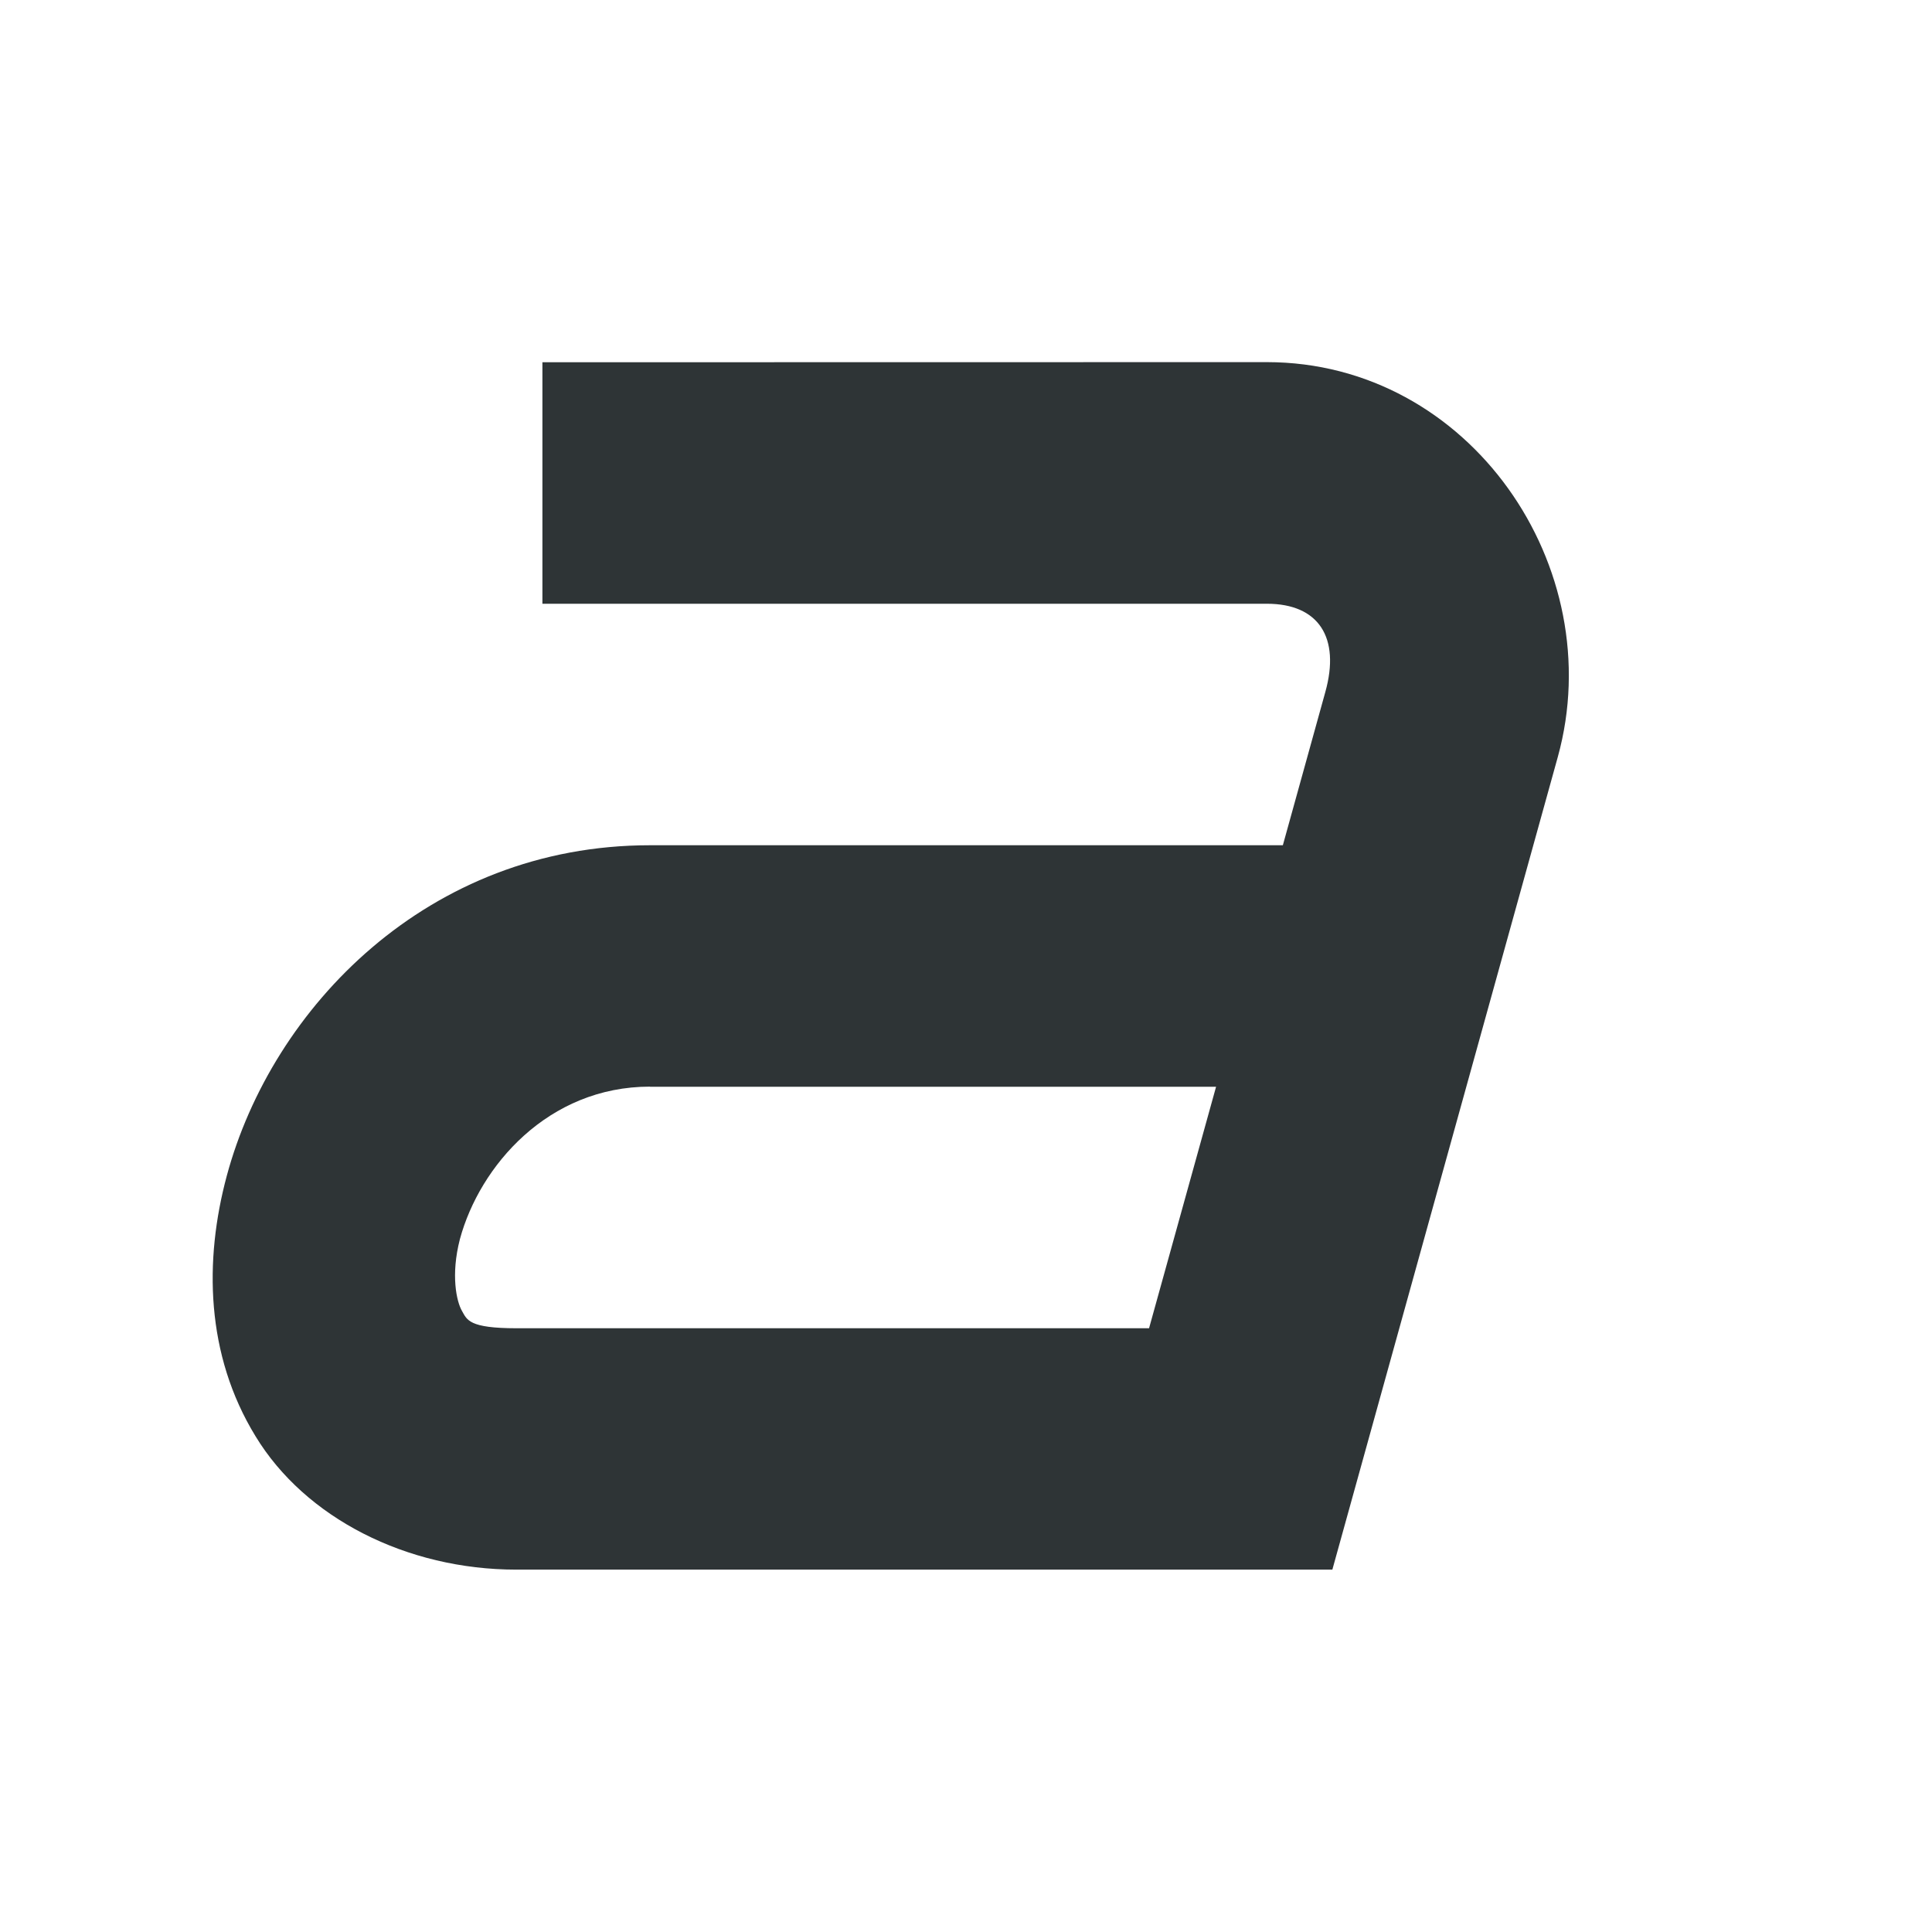
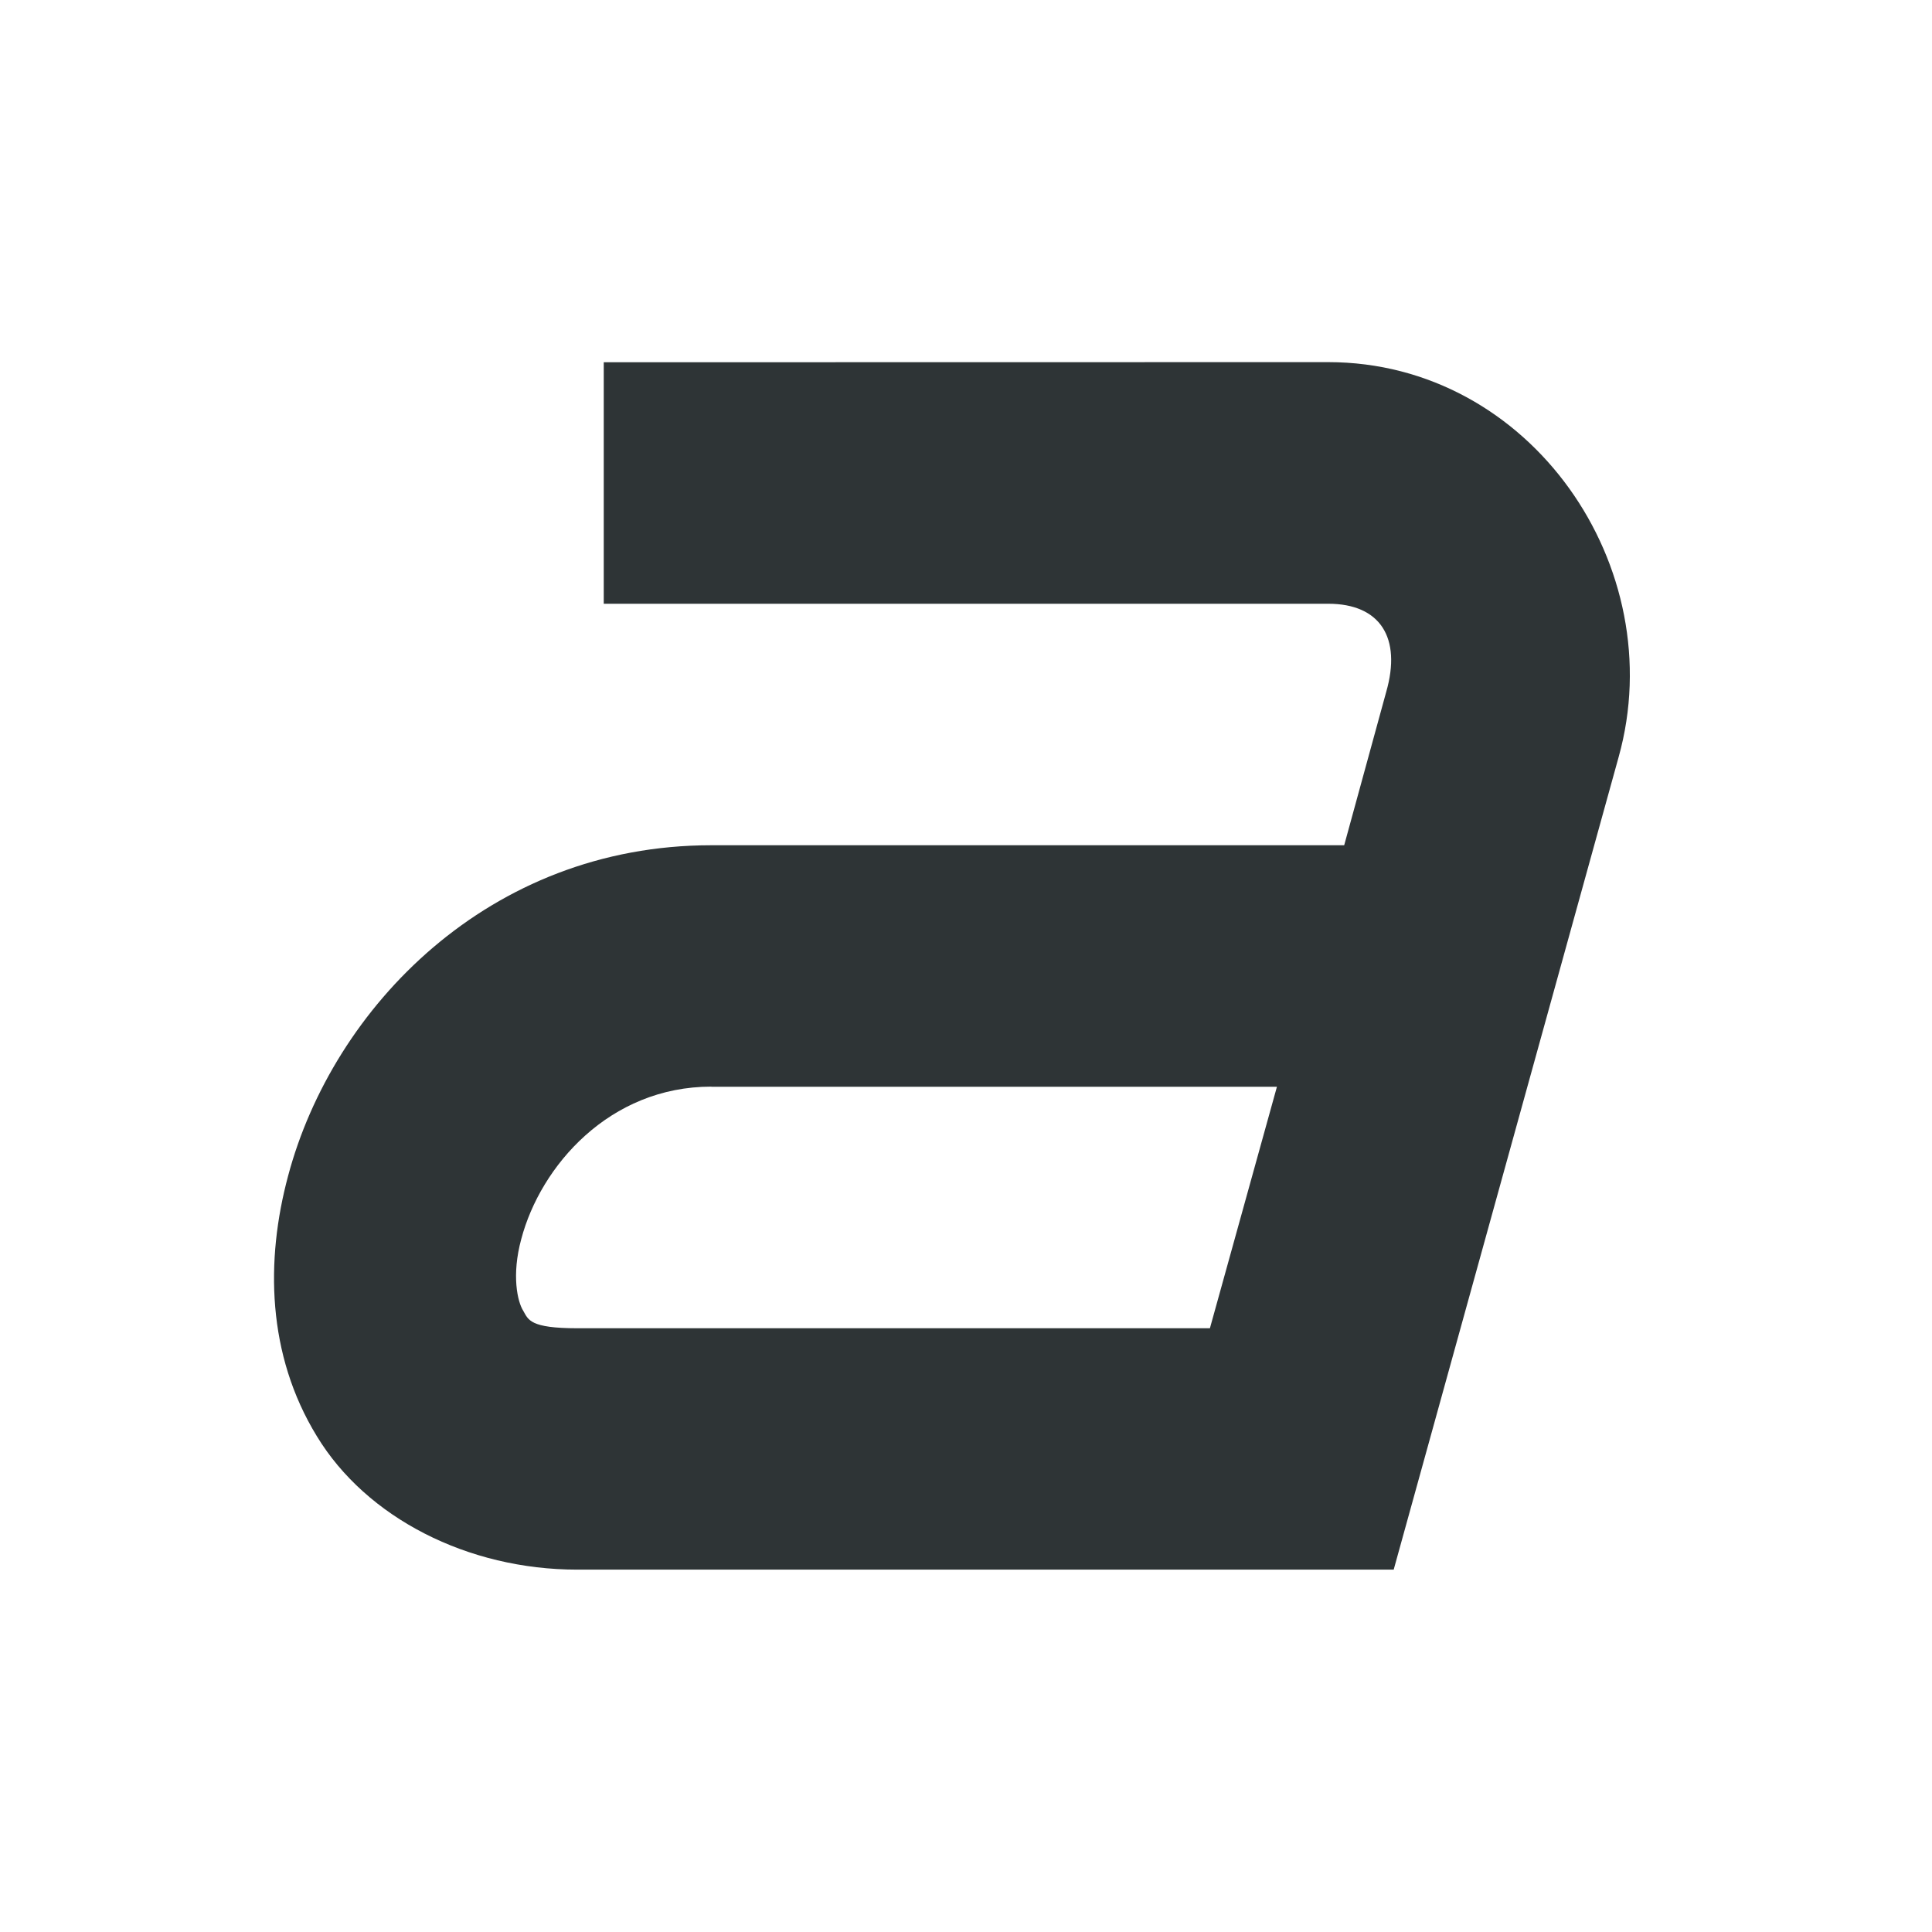
<svg xmlns="http://www.w3.org/2000/svg" height="16px" viewBox="0 0 16 16" width="16px">
-   <path d="m 4.492 3 v 2 h 6 c 0.43 0 0.609 0.281 0.484 0.73 l -0.352 1.27 h -5.242 c -1.836 0 -3.129 1.344 -3.504 2.738 c -0.188 0.699 -0.176 1.48 0.238 2.156 c 0.41 0.676 1.25 1.105 2.16 1.105 h 6.758 l 1.867 -6.73 c 0.434 -1.57 -0.727 -3.27 -2.41 -3.27 z m 0.891 6 h 4.688 l -0.555 2 h -5.238 c -0.398 0 -0.41 -0.07 -0.453 -0.145 s -0.094 -0.293 -0.016 -0.594 c 0.164 -0.605 0.73 -1.262 1.574 -1.262 z m 0 0" fill="#2e3436" />
+   <path d="m 5 3 v 2 h 6 c 0.43 0 0.609 0.281 0.48 0.73 l -0.348 1.27 h -5.242 c -1.84 0 -3.133 1.344 -3.504 2.738 c -0.188 0.699 -0.176 1.48 0.238 2.156 c 0.41 0.676 1.25 1.105 2.156 1.105 h 6.762 l 1.863 -6.73 c 0.438 -1.57 -0.727 -3.27 -2.406 -3.27 z m 0.891 6 h 4.684 l -0.555 2 h -5.238 c -0.395 0 -0.406 -0.07 -0.449 -0.145 c -0.047 -0.074 -0.098 -0.293 -0.016 -0.594 c 0.16 -0.605 0.73 -1.262 1.574 -1.262 z m 0 0" fill="#2e3436" />
</svg>
